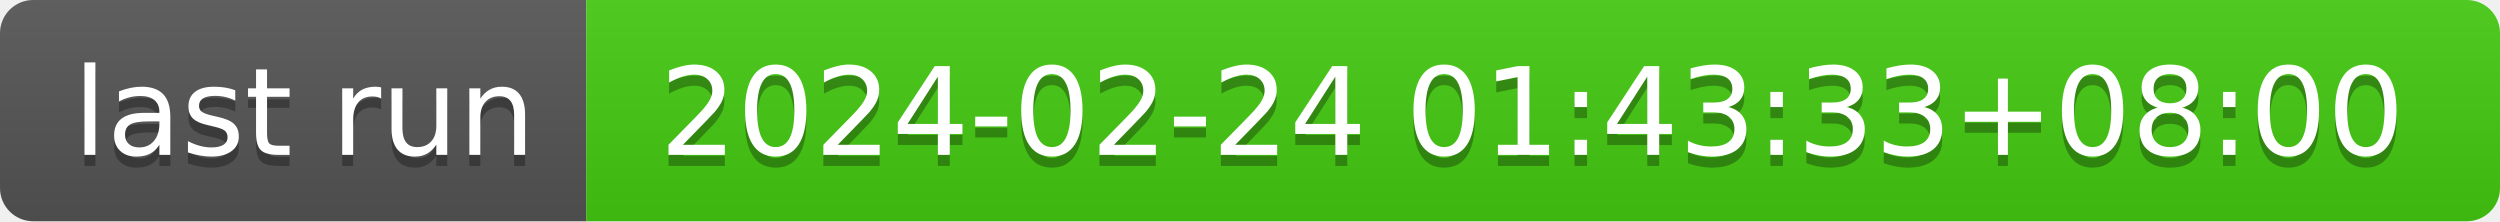
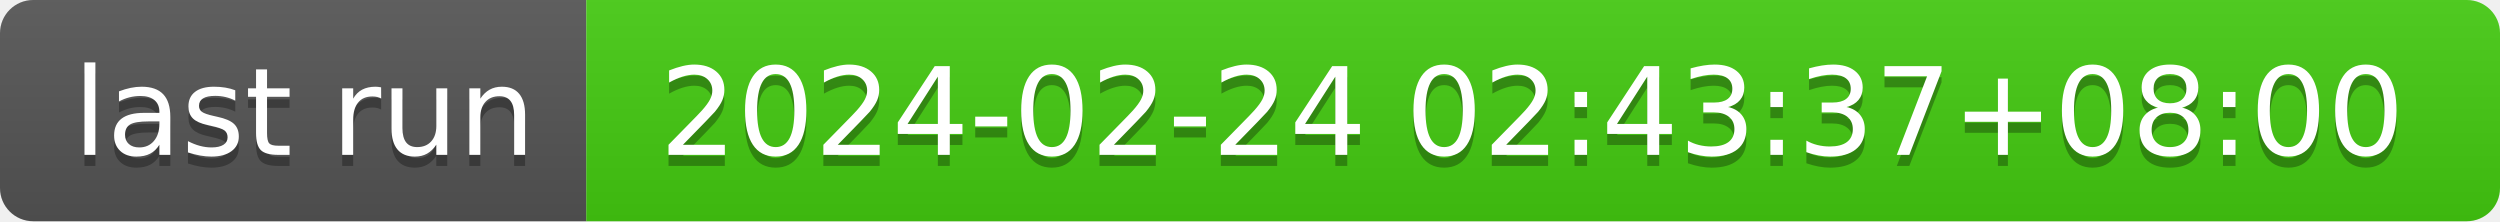
- <svg xmlns="http://www.w3.org/2000/svg" width="226" height="20" role="img" aria-label="last run: 2024-02-24 01:43:33+08:00">
+ <svg xmlns="http://www.w3.org/2000/svg" width="226" height="20" role="img" aria-label="last run: 2024-02-24 02:43:37+08:00">
  <linearGradient id="s" x2="0" y2="100%">
    <stop offset="0" stop-color="#bbb" stop-opacity=".1" />
    <stop offset="1" stop-opacity=".1" />
  </linearGradient>
  <clipPath id="r">
    <rect width="226" height="20" rx="3" fill="#fff" />
  </clipPath>
  <g clip-path="url(#r)">
    <rect width="53" height="20" fill="#555" />
    <rect x="53" width="173" height="20" fill="#4c1" />
    <rect width="226" height="20" fill="url(#s)" />
  </g>
  <g fill="#fff" text-anchor="middle" font-family="Verdana,Geneva,DejaVu Sans,sans-serif" text-rendering="geometricPrecision" font-size="110">
    <text aria-hidden="true" x="275" y="150" fill="#010101" fill-opacity=".3" transform="scale(.1)" textLength="430">last run</text>
    <text x="275" y="140" transform="scale(.1)" fill="#fff" textLength="430">last run</text>
-     <text aria-hidden="true" x="1385" y="150" fill="#010101" fill-opacity=".3" transform="scale(.1)" textLength="1630">2024-02-24 01:43:33+08:00</text>
-     <text x="1385" y="140" transform="scale(.1)" fill="#fff" textLength="1630">2024-02-24 01:43:33+08:00</text>
+     <text aria-hidden="true" x="1385" y="150" fill="#010101" fill-opacity=".3" transform="scale(.1)" textLength="1630">2024-02-24 02:43:37+08:00</text>
+     <text x="1385" y="140" transform="scale(.1)" fill="#fff" textLength="1630">2024-02-24 02:43:37+08:00</text>
  </g>
</svg>
